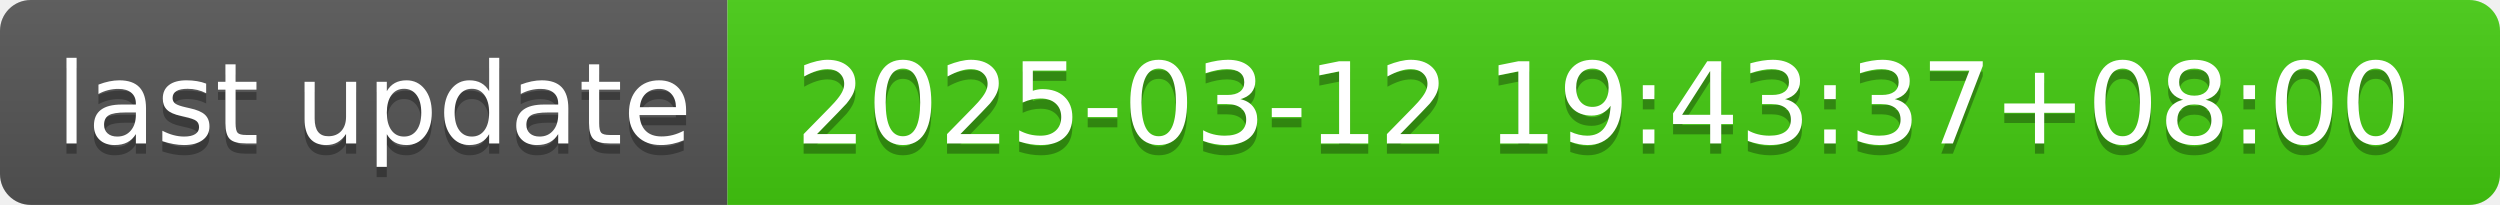
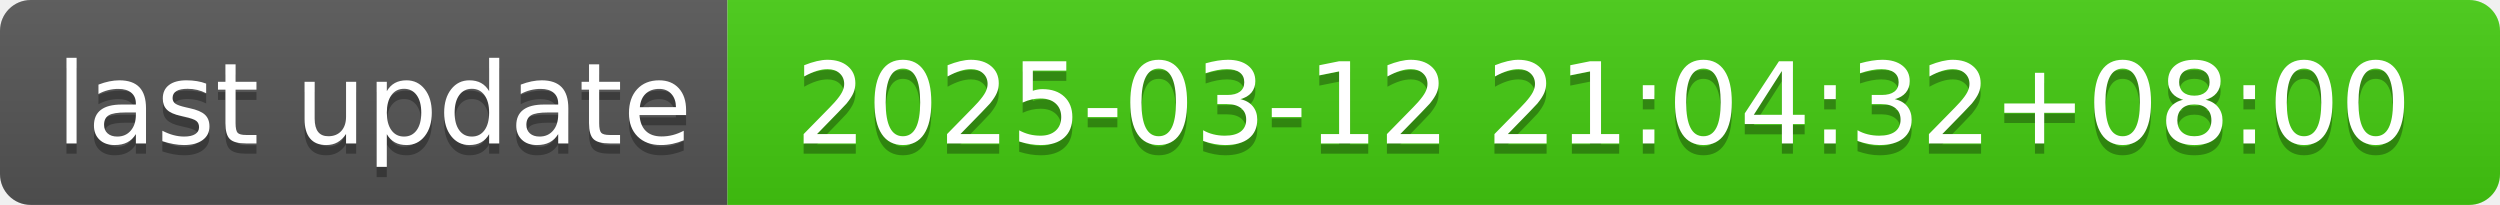
- <svg xmlns="http://www.w3.org/2000/svg" width="244" height="20" role="img" aria-label="last update: 2025-03-12 19:43:37+08:00">
+ <svg xmlns="http://www.w3.org/2000/svg" width="244" height="20" role="img" aria-label="last update: 2025-03-12 21:04:32+08:00">
  <linearGradient id="s" x2="0" y2="100%">
    <stop offset="0" stop-color="#bbb" stop-opacity=".1" />
    <stop offset="1" stop-opacity=".1" />
  </linearGradient>
  <clipPath id="r">
    <rect width="244" height="20" rx="3" fill="#fff" />
  </clipPath>
  <g clip-path="url(#r)">
    <rect width="71" height="20" fill="#555" />
    <rect x="71" width="173" height="20" fill="#4c1" />
    <rect width="244" height="20" fill="url(#s)" />
  </g>
  <g fill="#fff" text-anchor="middle" font-family="Verdana,Geneva,DejaVu Sans,sans-serif" text-rendering="geometricPrecision" font-size="110">
    <text aria-hidden="true" x="365" y="150" fill="#010101" fill-opacity=".3" transform="scale(.1)" textLength="610">last update</text>
    <text x="365" y="140" transform="scale(.1)" fill="#fff" textLength="610">last update</text>
-     <text aria-hidden="true" x="1565" y="150" fill="#010101" fill-opacity=".3" transform="scale(.1)" textLength="1630">2025-03-12 19:43:37+08:00</text>
-     <text x="1565" y="140" transform="scale(.1)" fill="#fff" textLength="1630">2025-03-12 19:43:37+08:00</text>
+     <text aria-hidden="true" x="1565" y="150" fill="#010101" fill-opacity=".3" transform="scale(.1)" textLength="1630">2025-03-12 21:04:32+08:00</text>
+     <text x="1565" y="140" transform="scale(.1)" fill="#fff" textLength="1630">2025-03-12 21:04:32+08:00</text>
  </g>
</svg>
